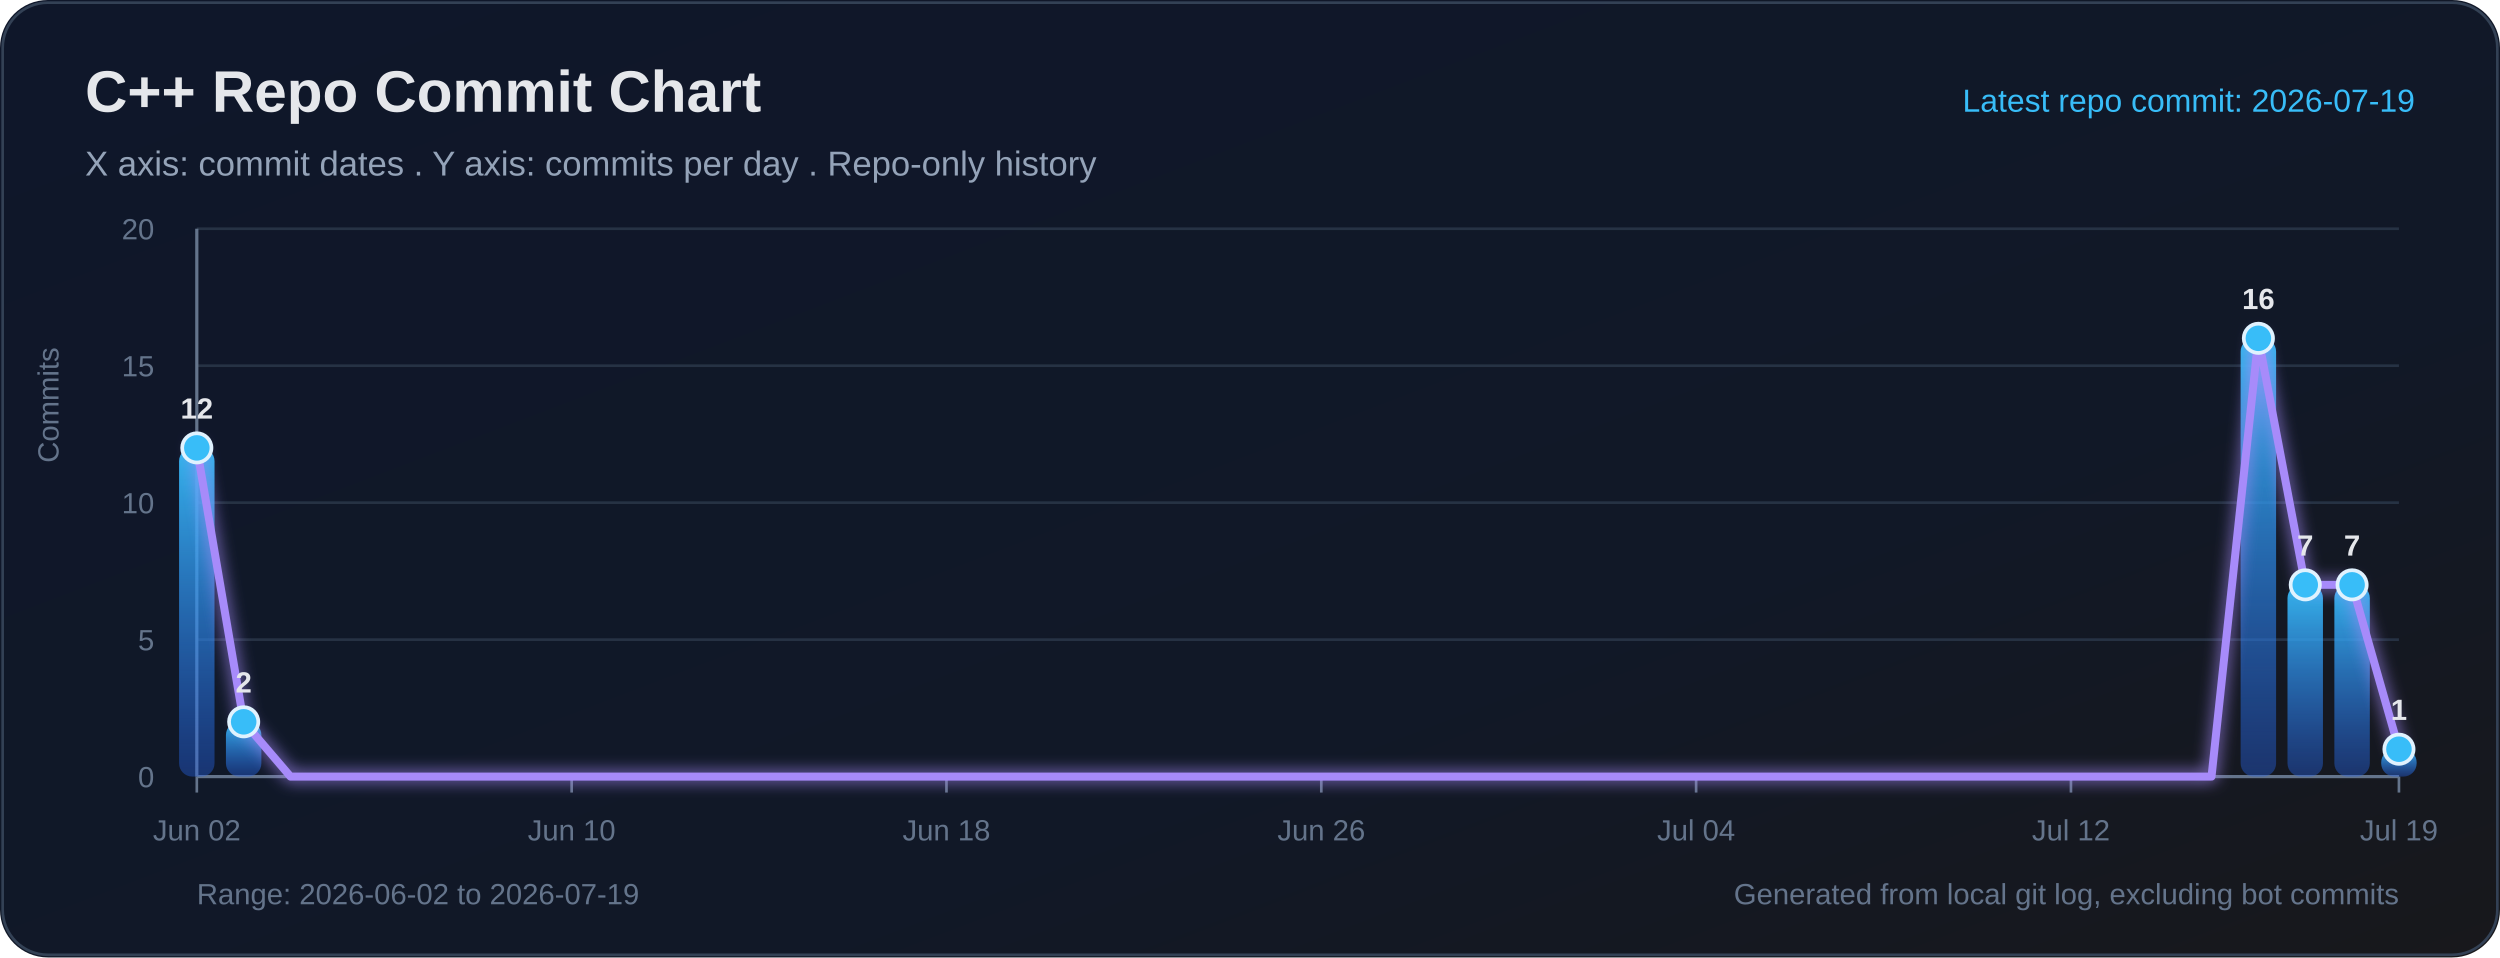
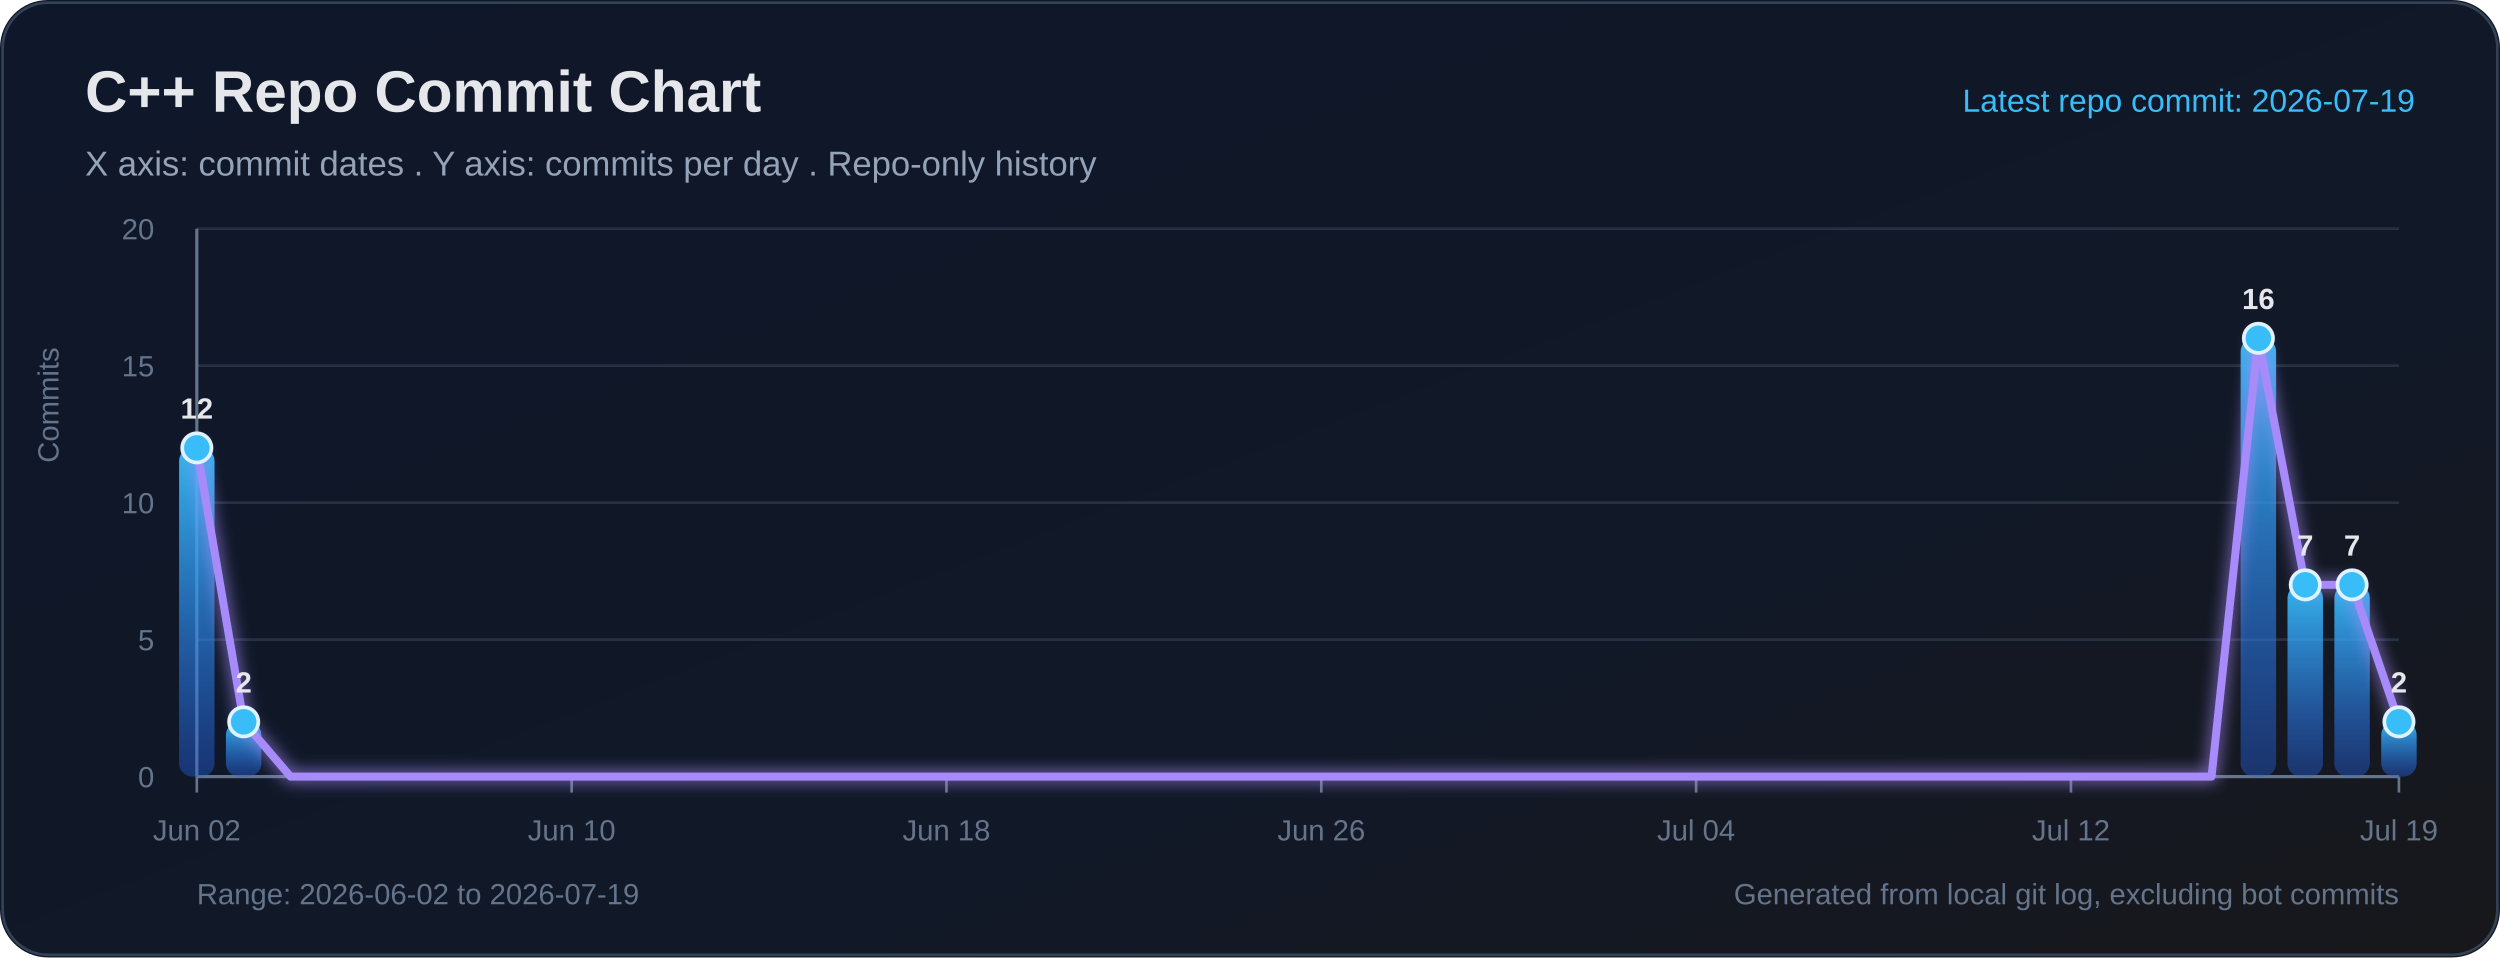
<svg xmlns="http://www.w3.org/2000/svg" width="940" height="360" viewBox="0 0 940 360" role="img" aria-labelledby="title desc">
  <defs>
    <linearGradient id="bg" x1="0" y1="0" x2="1" y2="1">
      <stop offset="0%" stop-color="#0f172a" />
      <stop offset="65%" stop-color="#111827" />
      <stop offset="100%" stop-color="#18181b" />
    </linearGradient>
    <linearGradient id="bar" x1="0" y1="0" x2="0" y2="1">
      <stop offset="0%" stop-color="#38bdf8" stop-opacity="0.95" />
      <stop offset="100%" stop-color="#2563eb" stop-opacity="0.38" />
    </linearGradient>
    <filter id="softGlow" x="-30%" y="-30%" width="160%" height="160%">
      <feGaussianBlur stdDeviation="3" result="blur" />
      <feMerge>
        <feMergeNode in="blur" />
        <feMergeNode in="SourceGraphic" />
      </feMerge>
    </filter>
  </defs>
  <rect width="100%" height="100%" rx="18" fill="url(#bg)" />
  <rect x="1" y="1" width="938" height="358" rx="17" fill="none" stroke="#334155" stroke-width="1" />
  <text x="32" y="42" fill="#e5e7eb" font-size="22" font-family="Segoe UI, Arial, sans-serif" font-weight="700">C++ Repo Commit Chart</text>
  <text x="32" y="66" fill="#94a3b8" font-size="13" font-family="Segoe UI, Arial, sans-serif">X axis: commit dates . Y axis: commits per day . Repo-only history</text>
  <text x="908" y="42" text-anchor="end" fill="#38bdf8" font-size="12" font-family="Segoe UI, Arial, sans-serif">Latest repo commit: 2026-07-19</text>
  <line x1="74" y1="292.00" x2="902" y2="292.00" stroke="#263244" stroke-width="1" />
  <text x="58" y="296.00" text-anchor="end" fill="#64748b" font-size="11" font-family="Segoe UI, Arial, sans-serif">0</text>
  <line x1="74" y1="240.50" x2="902" y2="240.50" stroke="#263244" stroke-width="1" />
  <text x="58" y="244.50" text-anchor="end" fill="#64748b" font-size="11" font-family="Segoe UI, Arial, sans-serif">5</text>
  <line x1="74" y1="189.00" x2="902" y2="189.00" stroke="#263244" stroke-width="1" />
  <text x="58" y="193.00" text-anchor="end" fill="#64748b" font-size="11" font-family="Segoe UI, Arial, sans-serif">10</text>
  <line x1="74" y1="137.50" x2="902" y2="137.50" stroke="#263244" stroke-width="1" />
  <text x="58" y="141.50" text-anchor="end" fill="#64748b" font-size="11" font-family="Segoe UI, Arial, sans-serif">15</text>
  <line x1="74" y1="86.00" x2="902" y2="86.00" stroke="#263244" stroke-width="1" />
  <text x="58" y="90.00" text-anchor="end" fill="#64748b" font-size="11" font-family="Segoe UI, Arial, sans-serif">20</text>
  <line x1="74" y1="86" x2="74" y2="292" stroke="#64748b" stroke-width="1.2" />
  <line x1="74" y1="292" x2="902" y2="292" stroke="#64748b" stroke-width="1.2" />
  <text x="22" y="174" transform="rotate(-90 22 174)" fill="#64748b" font-size="11" font-family="Segoe UI, Arial, sans-serif">Commits</text>
  <line x1="74.00" y1="292" x2="74.00" y2="298" stroke="#64748b" stroke-width="1" />
  <text x="74.00" y="316" text-anchor="middle" fill="#64748b" font-size="11" font-family="Segoe UI, Arial, sans-serif">Jun 02</text>
  <line x1="214.94" y1="292" x2="214.94" y2="298" stroke="#64748b" stroke-width="1" />
  <text x="214.94" y="316" text-anchor="middle" fill="#64748b" font-size="11" font-family="Segoe UI, Arial, sans-serif">Jun 10</text>
  <line x1="355.87" y1="292" x2="355.87" y2="298" stroke="#64748b" stroke-width="1" />
  <text x="355.87" y="316" text-anchor="middle" fill="#64748b" font-size="11" font-family="Segoe UI, Arial, sans-serif">Jun 18</text>
  <line x1="496.81" y1="292" x2="496.81" y2="298" stroke="#64748b" stroke-width="1" />
  <text x="496.81" y="316" text-anchor="middle" fill="#64748b" font-size="11" font-family="Segoe UI, Arial, sans-serif">Jun 26</text>
  <line x1="637.74" y1="292" x2="637.74" y2="298" stroke="#64748b" stroke-width="1" />
  <text x="637.74" y="316" text-anchor="middle" fill="#64748b" font-size="11" font-family="Segoe UI, Arial, sans-serif">Jul 04</text>
  <line x1="778.68" y1="292" x2="778.68" y2="298" stroke="#64748b" stroke-width="1" />
  <text x="778.68" y="316" text-anchor="middle" fill="#64748b" font-size="11" font-family="Segoe UI, Arial, sans-serif">Jul 12</text>
  <line x1="902.00" y1="292" x2="902.00" y2="298" stroke="#64748b" stroke-width="1" />
  <text x="902.00" y="316" text-anchor="middle" fill="#64748b" font-size="11" font-family="Segoe UI, Arial, sans-serif">Jul 19</text>
  <rect x="67.33" y="168.40" width="13.33" height="123.60" rx="5" fill="url(#bar)">
</rect>
  <rect x="84.95" y="271.40" width="13.33" height="20.60" rx="5" fill="url(#bar)">
</rect>
  <rect x="842.48" y="127.20" width="13.33" height="164.80" rx="5" fill="url(#bar)">
</rect>
  <rect x="860.10" y="219.90" width="13.33" height="72.10" rx="5" fill="url(#bar)">
</rect>
  <rect x="877.72" y="219.90" width="13.33" height="72.10" rx="5" fill="url(#bar)">
</rect>
-   <rect x="895.33" y="281.70" width="13.33" height="10.30" rx="5" fill="url(#bar)">
+   <rect x="895.33" y="271.40" width="13.33" height="20.60" rx="5" fill="url(#bar)">
</rect>
-   <polyline fill="none" stroke="#a78bfa" stroke-width="3" stroke-linecap="round" stroke-linejoin="round" points="74.00,168.40 91.62,271.40 109.23,292.00 126.85,292.00 144.47,292.00 162.09,292.00 179.70,292.00 197.32,292.00 214.94,292.00 232.55,292.00 250.17,292.00 267.79,292.00 285.40,292.00 303.02,292.00 320.64,292.00 338.26,292.00 355.87,292.00 373.49,292.00 391.11,292.00 408.72,292.00 426.34,292.00 443.96,292.00 461.57,292.00 479.19,292.00 496.81,292.00 514.43,292.00 532.04,292.00 549.66,292.00 567.28,292.00 584.89,292.00 602.51,292.00 620.13,292.00 637.74,292.00 655.36,292.00 672.98,292.00 690.60,292.00 708.21,292.00 725.83,292.00 743.45,292.00 761.06,292.00 778.68,292.00 796.30,292.00 813.91,292.00 831.53,292.00 849.15,127.20 866.77,219.90 884.38,219.90 902.00,281.70" filter="url(#softGlow)" />
+   <polyline fill="none" stroke="#a78bfa" stroke-width="3" stroke-linecap="round" stroke-linejoin="round" points="74.00,168.40 91.62,271.40 109.23,292.00 126.85,292.00 144.47,292.00 162.09,292.00 179.70,292.00 197.32,292.00 214.94,292.00 232.55,292.00 250.17,292.00 267.79,292.00 285.40,292.00 303.02,292.00 320.64,292.00 338.26,292.00 355.87,292.00 373.49,292.00 391.11,292.00 408.72,292.00 426.34,292.00 443.96,292.00 461.57,292.00 479.19,292.00 496.81,292.00 514.43,292.00 532.04,292.00 549.66,292.00 567.28,292.00 584.89,292.00 602.51,292.00 620.13,292.00 637.74,292.00 655.36,292.00 672.98,292.00 690.60,292.00 708.21,292.00 725.83,292.00 743.45,292.00 761.06,292.00 778.68,292.00 796.30,292.00 813.91,292.00 831.53,292.00 849.15,127.20 866.77,219.90 884.38,219.90 902.00,271.40" filter="url(#softGlow)" />
  <circle cx="74.00" cy="168.40" r="5.5" fill="#38bdf8" stroke="#e0f2fe" stroke-width="1.4">
</circle>
  <text x="74.00" y="157.40" text-anchor="middle" fill="#e5e7eb" font-size="11" font-family="Segoe UI, Arial, sans-serif" font-weight="700">12</text>
  <circle cx="91.62" cy="271.40" r="5.5" fill="#38bdf8" stroke="#e0f2fe" stroke-width="1.4">
</circle>
  <text x="91.62" y="260.40" text-anchor="middle" fill="#e5e7eb" font-size="11" font-family="Segoe UI, Arial, sans-serif" font-weight="700">2</text>
  <circle cx="849.15" cy="127.20" r="5.5" fill="#38bdf8" stroke="#e0f2fe" stroke-width="1.4">
</circle>
  <text x="849.15" y="116.20" text-anchor="middle" fill="#e5e7eb" font-size="11" font-family="Segoe UI, Arial, sans-serif" font-weight="700">16</text>
  <circle cx="866.77" cy="219.90" r="5.5" fill="#38bdf8" stroke="#e0f2fe" stroke-width="1.4">
</circle>
  <text x="866.77" y="208.90" text-anchor="middle" fill="#e5e7eb" font-size="11" font-family="Segoe UI, Arial, sans-serif" font-weight="700">7</text>
  <circle cx="884.38" cy="219.90" r="5.5" fill="#38bdf8" stroke="#e0f2fe" stroke-width="1.4">
</circle>
  <text x="884.38" y="208.90" text-anchor="middle" fill="#e5e7eb" font-size="11" font-family="Segoe UI, Arial, sans-serif" font-weight="700">7</text>
-   <circle cx="902.00" cy="281.70" r="5.5" fill="#38bdf8" stroke="#e0f2fe" stroke-width="1.4">
+   <circle cx="902.00" cy="271.40" r="5.5" fill="#38bdf8" stroke="#e0f2fe" stroke-width="1.4">
</circle>
-   <text x="902.00" y="270.70" text-anchor="middle" fill="#e5e7eb" font-size="11" font-family="Segoe UI, Arial, sans-serif" font-weight="700">1</text>
+   <text x="902.00" y="260.40" text-anchor="middle" fill="#e5e7eb" font-size="11" font-family="Segoe UI, Arial, sans-serif" font-weight="700">2</text>
  <text x="74" y="340" fill="#64748b" font-size="11" font-family="Segoe UI, Arial, sans-serif">Range: 2026-06-02 to 2026-07-19</text>
  <text x="902" y="340" text-anchor="end" fill="#64748b" font-size="11" font-family="Segoe UI, Arial, sans-serif">Generated from local git log, excluding bot commits</text>
</svg>
